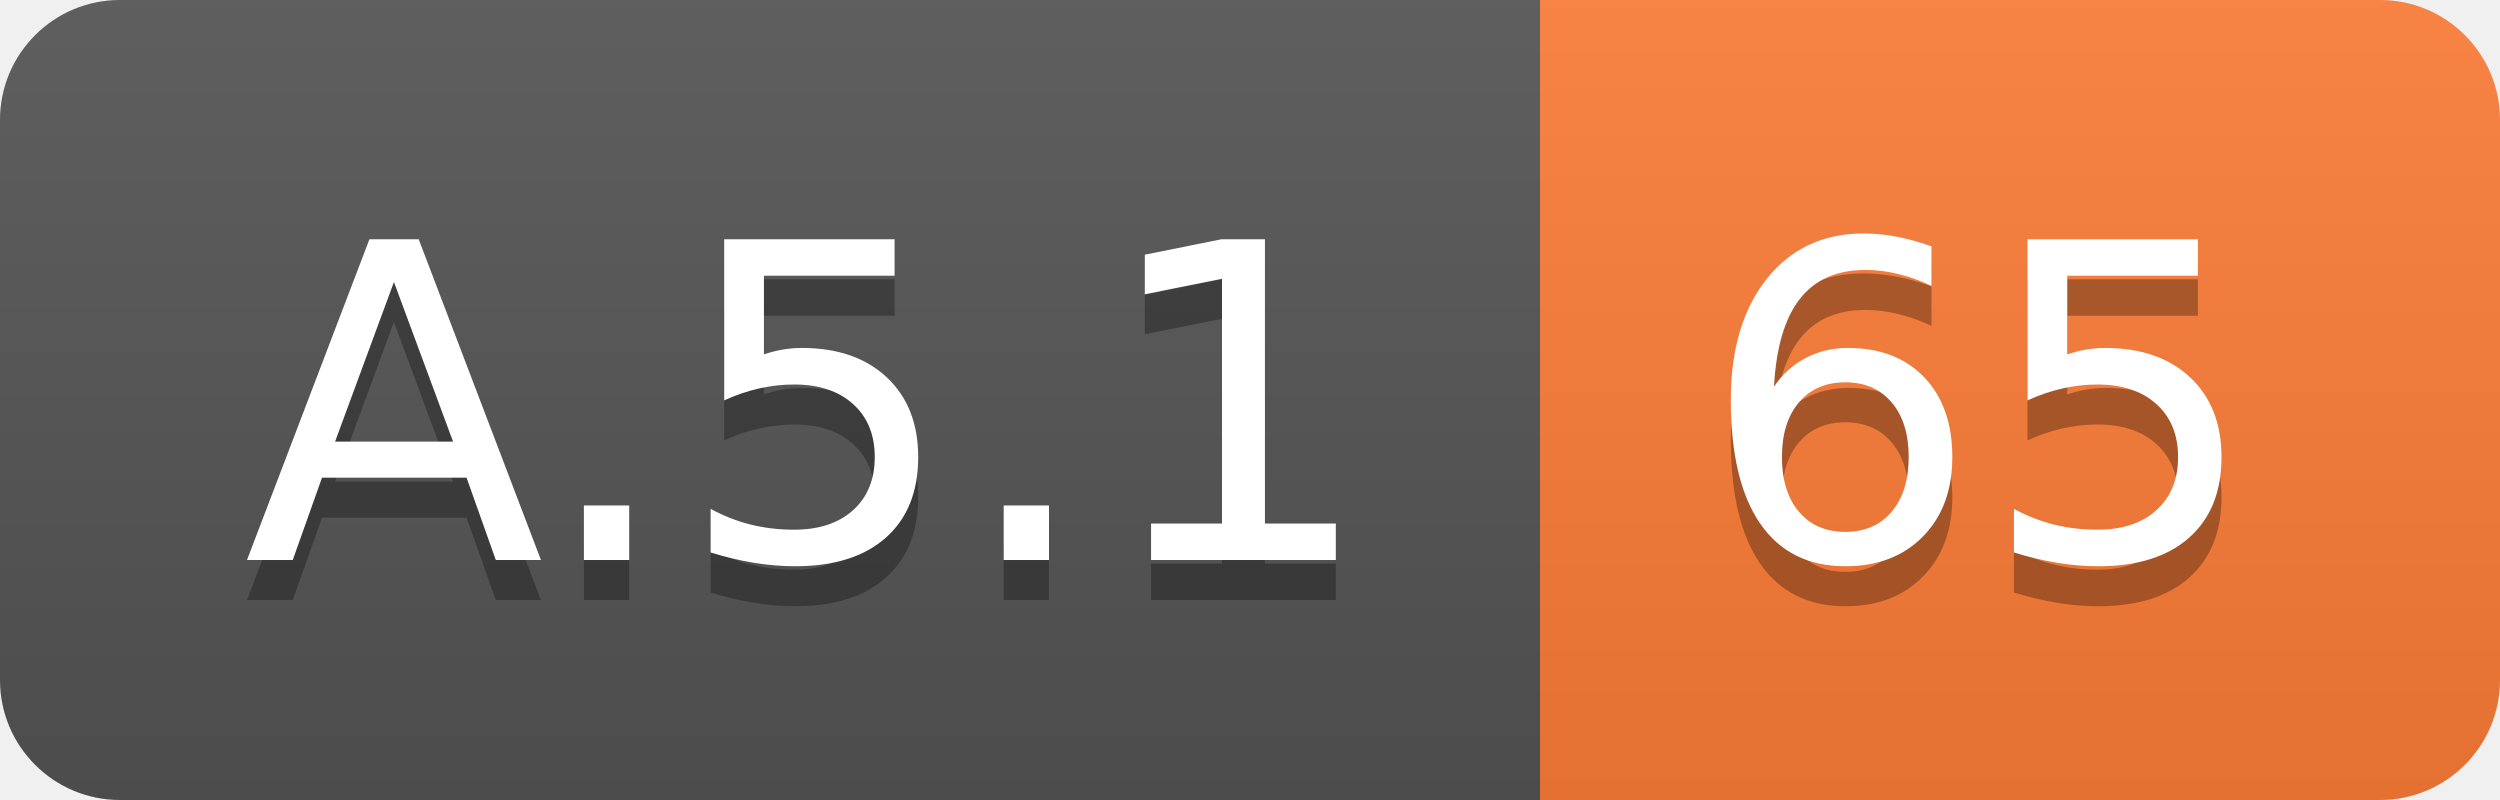
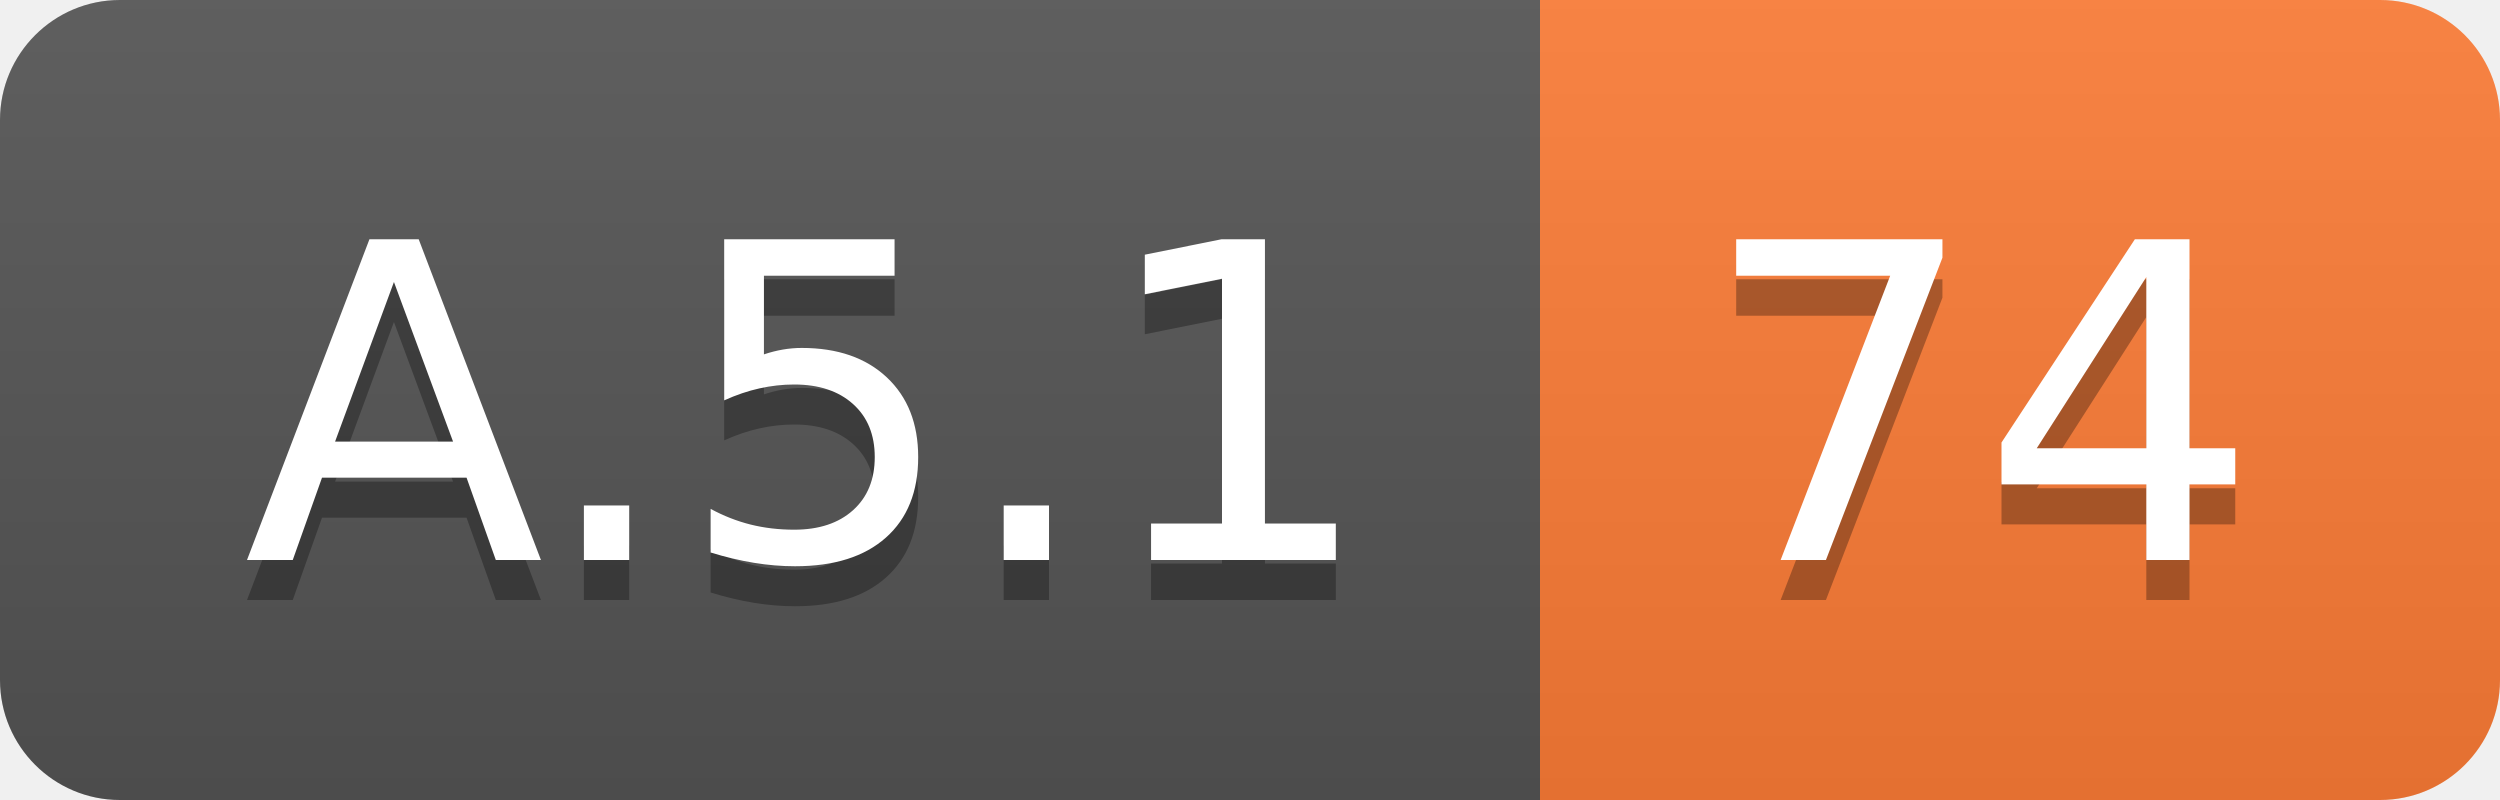
<svg xmlns="http://www.w3.org/2000/svg" width="62.5" height="20">
  <linearGradient id="smooth" x2="0" y2="100%">
    <stop offset="0" stop-color="#bbb" stop-opacity=".1" />
    <stop offset="1" stop-opacity=".1" />
  </linearGradient>
  <clipPath id="round">
    <rect width="62.5" height="20" rx="3" fill="#fff" />
  </clipPath>
  <g clip-path="url(#round)">
    <rect width="38.5" height="20" fill="#555" />
    <rect x="38.5" width="24.0" height="20" fill="#fe7d37" />
    <rect width="62.5" height="20" fill="url(#smooth)" />
  </g>
  <g fill="#fff" text-anchor="middle" font-family="DejaVu Sans,Verdana,Geneva,sans-serif" font-size="110">
    <text x="202.5" y="150" fill="#010101" fill-opacity=".3" transform="scale(0.1)" textLength="285.0" lengthAdjust="spacing">A.5.1</text>
    <text x="202.5" y="140" transform="scale(0.1)" textLength="285.0" lengthAdjust="spacing">A.5.1</text>
-     <text x="495.0" y="150" fill="#010101" fill-opacity=".3" transform="scale(0.1)" textLength="140.0" lengthAdjust="spacing">65</text>
-     <text x="495.0" y="140" transform="scale(0.1)" textLength="140.0" lengthAdjust="spacing">65</text>
+     <text x="495.0" y="150" fill="#010101" fill-opacity=".3" transform="scale(0.1)" textLength="140.0" lengthAdjust="spacing">74</text>
+     <text x="495.0" y="140" transform="scale(0.1)" textLength="140.0" lengthAdjust="spacing">74</text>
  </g>
</svg>
